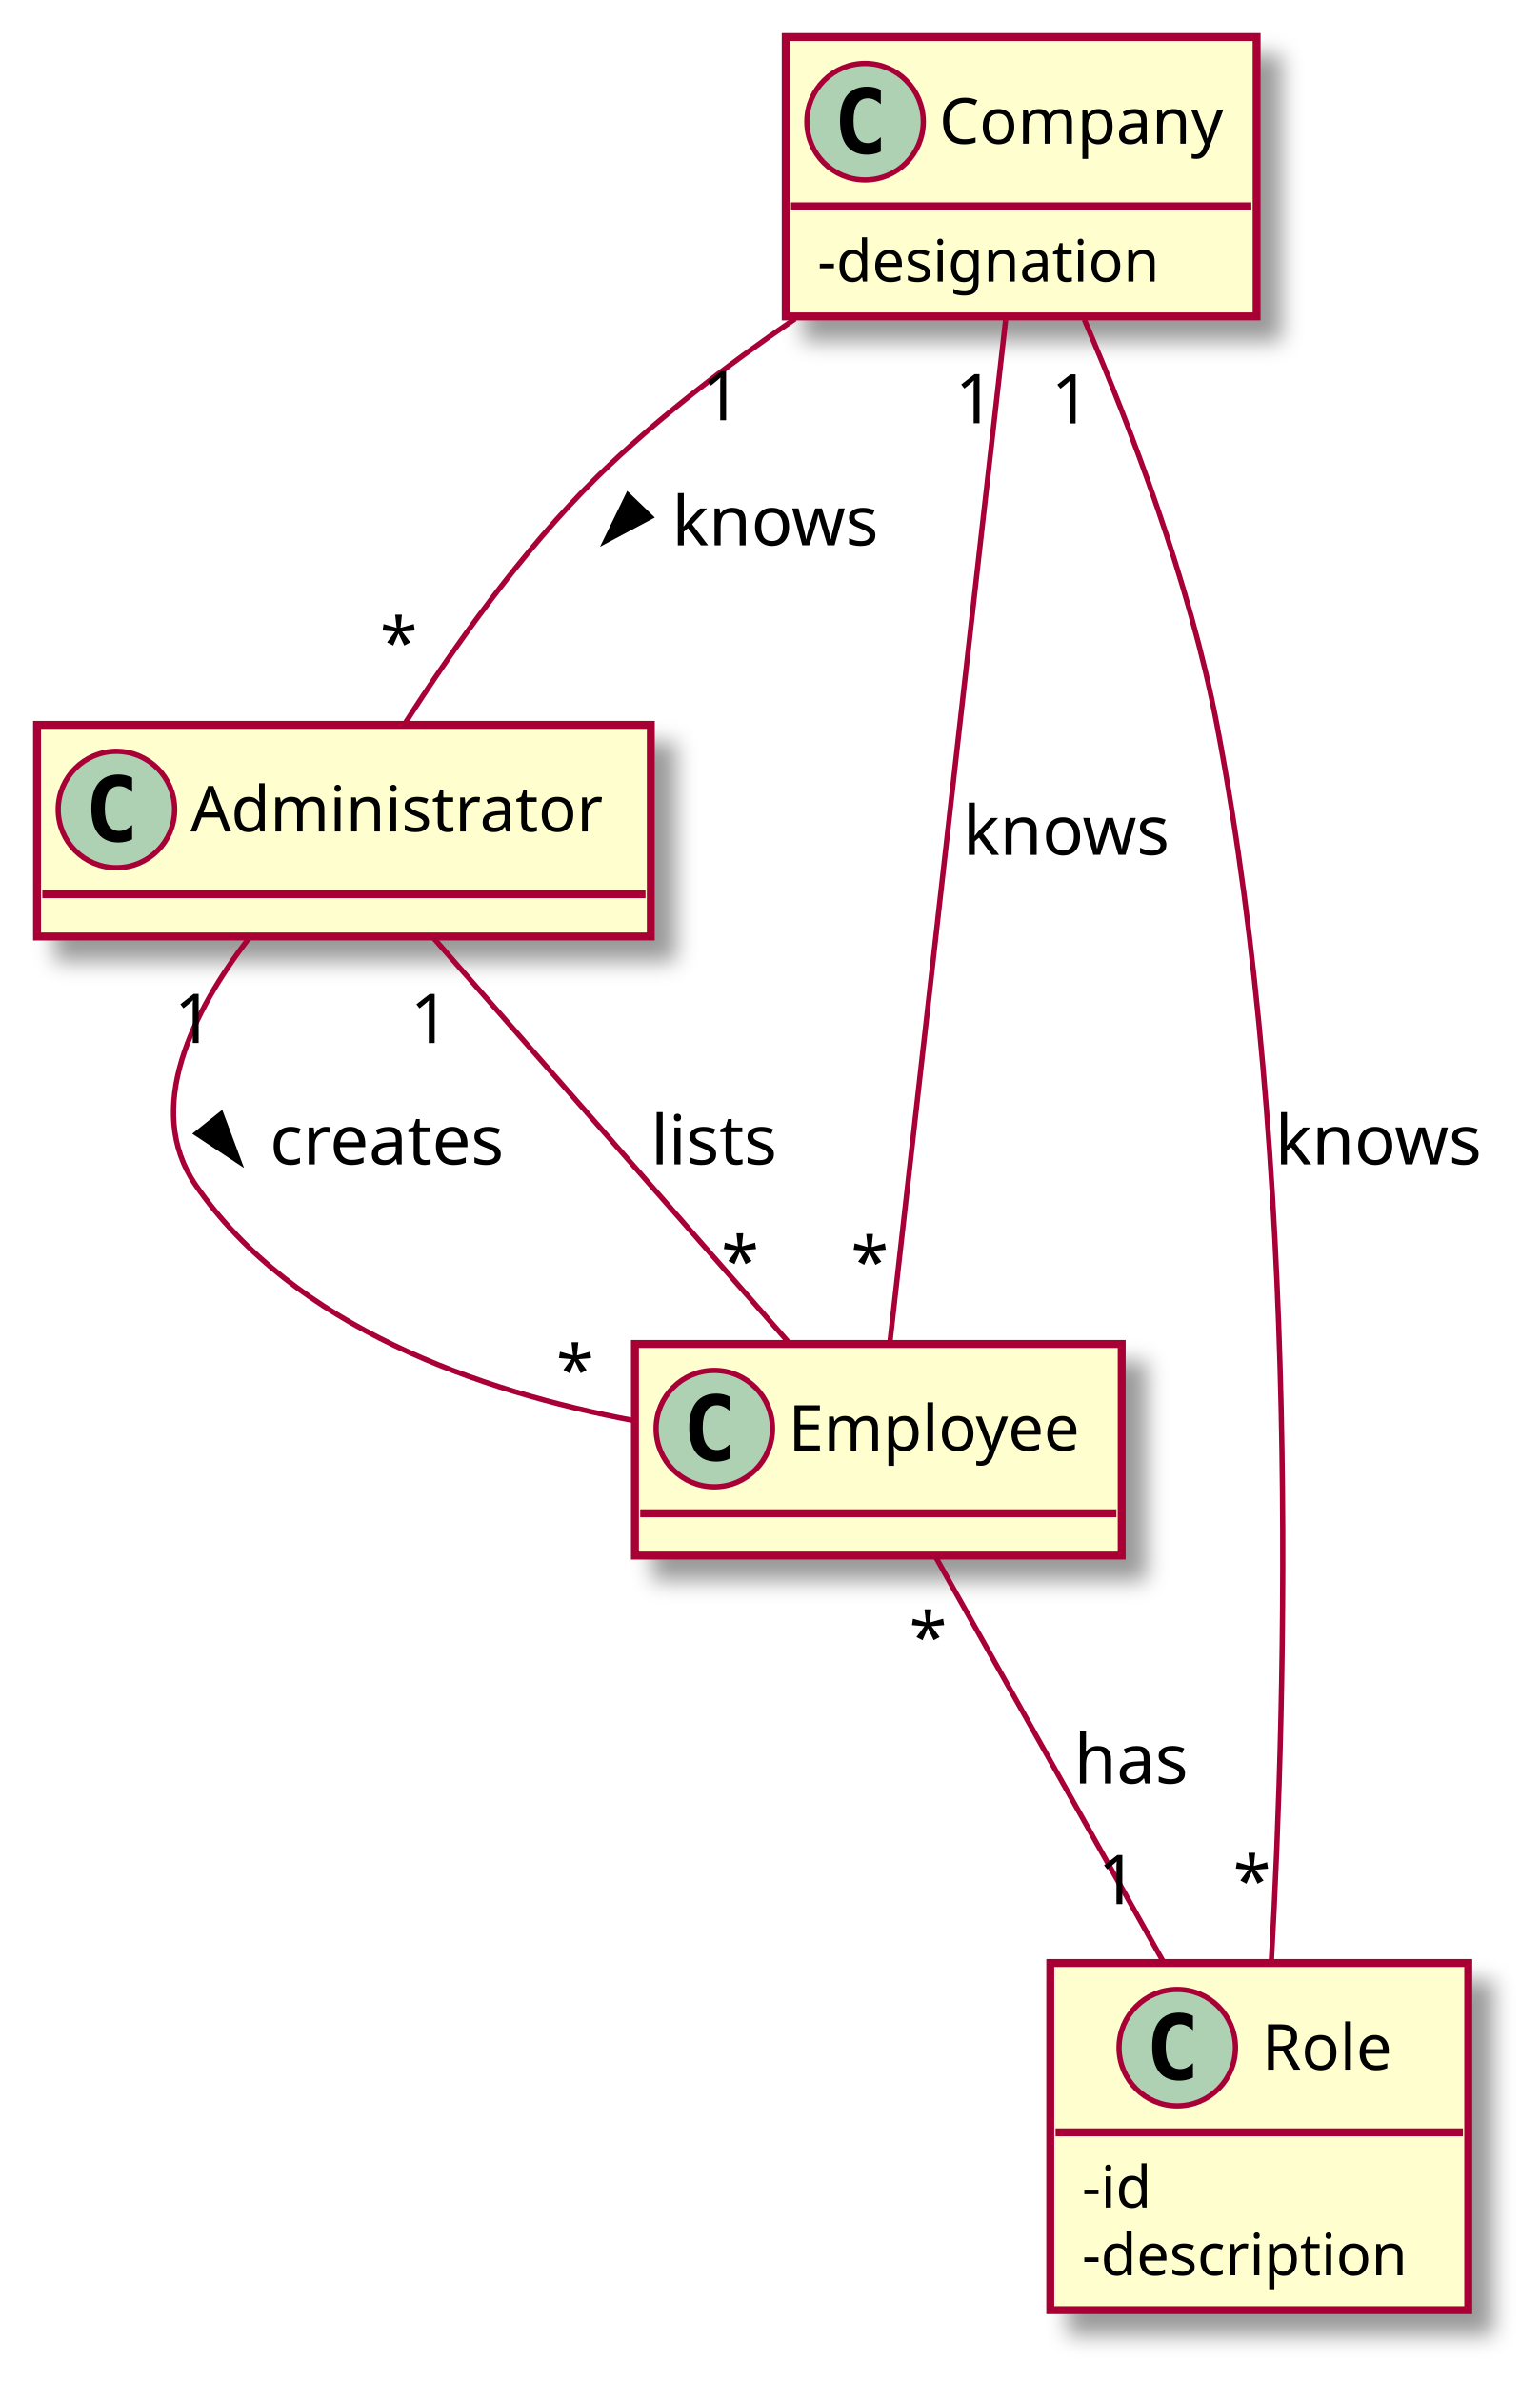
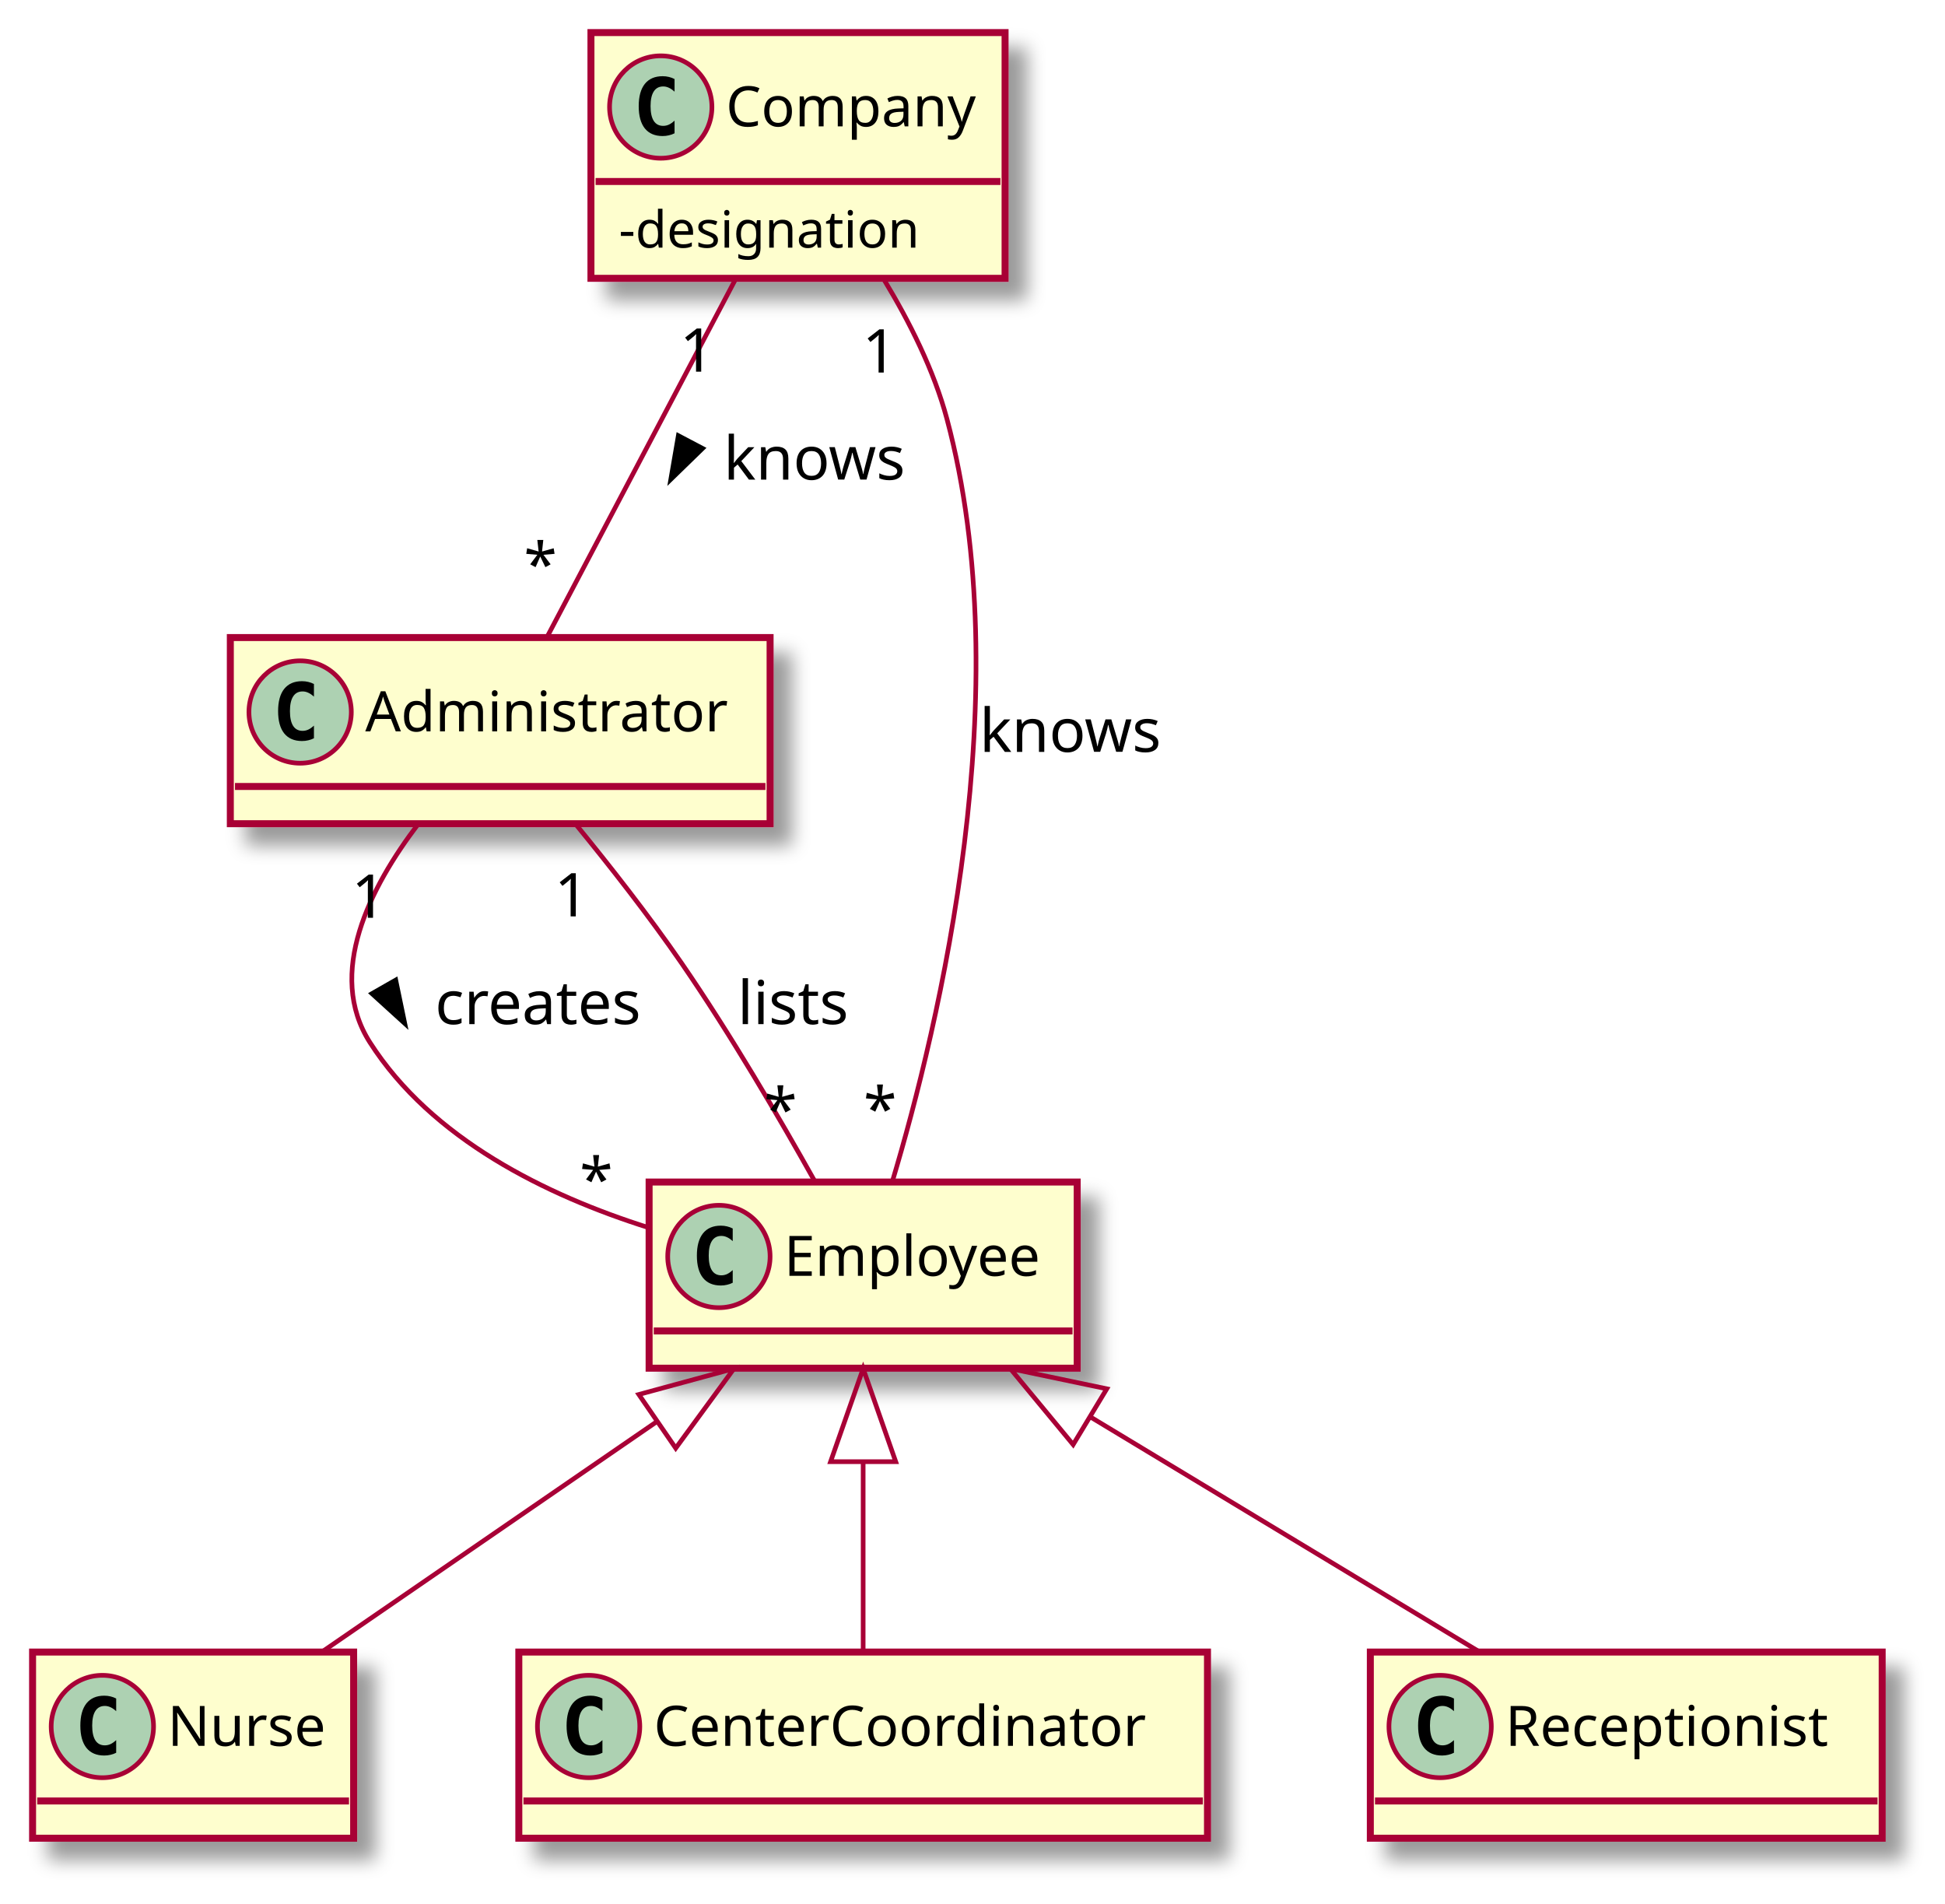
- <svg xmlns="http://www.w3.org/2000/svg" contentScriptType="application/ecmascript" contentStyleType="text/css" height="450px" preserveAspectRatio="none" style="width:291px;height:450px;background:#FFFFFF;" version="1.1" viewBox="0 0 291 450" width="291px" zoomAndPan="magnify">
+ <svg xmlns="http://www.w3.org/2000/svg" contentScriptType="application/ecmascript" contentStyleType="text/css" height="409px" preserveAspectRatio="none" style="width:418px;height:409px;background:#FFFFFF;" version="1.1" viewBox="0 0 418 409" width="418px" zoomAndPan="magnify">
  <defs>
-     <filter height="300%" id="fi8baogf0dqm7" width="300%" x="-1" y="-1">
+     <filter height="300%" id="f1lzh27n2fro8i" width="300%" x="-1" y="-1">
      <feGaussianBlur result="blurOut" stdDeviation="2.0" />
      <feColorMatrix in="blurOut" result="blurOut2" type="matrix" values="0 0 0 0 0 0 0 0 0 0 0 0 0 0 0 0 0 0 .4 0" />
      <feOffset dx="4.0" dy="4.0" in="blurOut2" result="blurOut3" />
      <feBlend in="SourceGraphic" in2="blurOut3" mode="normal" />
    </filter>
  </defs>
  <g>
-     <rect codeLine="4" fill="#FEFECE" filter="url(#fi8baogf0dqm7)" height="40" id="Administrator" style="stroke:#A80036;stroke-width:1.5;" width="116" x="7" y="137" />
-     <ellipse cx="22" cy="153" fill="#ADD1B2" rx="11" ry="11" style="stroke:#A80036;stroke-width:1.0;" />
-     <path d="M24.969,158.641 Q24.391,158.938 23.75,159.078 Q23.109,159.234 22.406,159.234 Q19.906,159.234 18.578,157.594 Q17.266,155.938 17.266,152.812 Q17.266,149.688 18.578,148.031 Q19.906,146.375 22.406,146.375 Q23.109,146.375 23.75,146.531 Q24.406,146.688 24.969,146.984 L24.969,149.703 Q24.344,149.125 23.75,148.859 Q23.156,148.578 22.531,148.578 Q21.188,148.578 20.5,149.656 Q19.812,150.719 19.812,152.812 Q19.812,154.906 20.5,155.984 Q21.188,157.047 22.531,157.047 Q23.156,157.047 23.75,156.781 Q24.344,156.5 24.969,155.922 L24.969,158.641 Z " fill="#000000" />
-     <text fill="#000000" font-family="sans-serif" font-size="12" lengthAdjust="spacing" textLength="84" x="36" y="157.154">Administrator</text>
-     <line style="stroke:#A80036;stroke-width:1.5;" x1="8" x2="122" y1="169" y2="169" />
-     <rect codeLine="6" fill="#FEFECE" filter="url(#fi8baogf0dqm7)" height="40" id="Employee" style="stroke:#A80036;stroke-width:1.5;" width="92" x="120" y="254" />
-     <ellipse cx="135" cy="270" fill="#ADD1B2" rx="11" ry="11" style="stroke:#A80036;stroke-width:1.0;" />
-     <path d="M137.969,275.641 Q137.391,275.938 136.75,276.078 Q136.109,276.234 135.406,276.234 Q132.906,276.234 131.578,274.594 Q130.266,272.938 130.266,269.812 Q130.266,266.688 131.578,265.031 Q132.906,263.375 135.406,263.375 Q136.109,263.375 136.75,263.531 Q137.406,263.688 137.969,263.984 L137.969,266.703 Q137.344,266.125 136.75,265.859 Q136.156,265.578 135.531,265.578 Q134.188,265.578 133.5,266.656 Q132.812,267.719 132.812,269.812 Q132.812,271.906 133.5,272.984 Q134.188,274.047 135.531,274.047 Q136.156,274.047 136.75,273.781 Q137.344,273.5 137.969,272.922 L137.969,275.641 Z " fill="#000000" />
-     <text fill="#000000" font-family="sans-serif" font-size="12" lengthAdjust="spacing" textLength="60" x="149" y="274.154">Employee</text>
-     <line style="stroke:#A80036;stroke-width:1.5;" x1="121" x2="211" y1="286" y2="286" />
-     <rect codeLine="9" fill="#FEFECE" filter="url(#fi8baogf0dqm7)" height="52.805" id="Company" style="stroke:#A80036;stroke-width:1.5;" width="89" x="148.5" y="7" />
-     <ellipse cx="163.5" cy="23" fill="#ADD1B2" rx="11" ry="11" style="stroke:#A80036;stroke-width:1.0;" />
-     <path d="M166.469,28.641 Q165.891,28.938 165.25,29.078 Q164.609,29.234 163.906,29.234 Q161.406,29.234 160.078,27.594 Q158.766,25.938 158.766,22.812 Q158.766,19.688 160.078,18.031 Q161.406,16.375 163.906,16.375 Q164.609,16.375 165.25,16.531 Q165.906,16.688 166.469,16.984 L166.469,19.703 Q165.844,19.125 165.25,18.859 Q164.656,18.578 164.031,18.578 Q162.688,18.578 162,19.656 Q161.312,20.719 161.312,22.812 Q161.312,24.906 162,25.984 Q162.688,27.047 164.031,27.047 Q164.656,27.047 165.25,26.781 Q165.844,26.5 166.469,25.922 L166.469,28.641 Z " fill="#000000" />
-     <text fill="#000000" font-family="sans-serif" font-size="12" lengthAdjust="spacing" textLength="57" x="177.5" y="27.154">Company</text>
-     <line style="stroke:#A80036;stroke-width:1.5;" x1="149.5" x2="236.5" y1="39" y2="39" />
-     <text fill="#000000" font-family="sans-serif" font-size="11" lengthAdjust="spacing" textLength="70" x="154.5" y="53.21">-designation</text>
-     <rect codeLine="13" fill="#FEFECE" filter="url(#fi8baogf0dqm7)" height="65.609" id="Role" style="stroke:#A80036;stroke-width:1.5;" width="79" x="198.5" y="371" />
-     <ellipse cx="222.5" cy="387" fill="#ADD1B2" rx="11" ry="11" style="stroke:#A80036;stroke-width:1.0;" />
-     <path d="M225.469,392.641 Q224.891,392.938 224.25,393.078 Q223.609,393.234 222.906,393.234 Q220.406,393.234 219.078,391.594 Q217.766,389.938 217.766,386.812 Q217.766,383.688 219.078,382.031 Q220.406,380.375 222.906,380.375 Q223.609,380.375 224.25,380.531 Q224.906,380.688 225.469,380.984 L225.469,383.703 Q224.844,383.125 224.25,382.859 Q223.656,382.578 223.031,382.578 Q221.688,382.578 221,383.656 Q220.312,384.719 220.312,386.812 Q220.312,388.906 221,389.984 Q221.688,391.047 223.031,391.047 Q223.656,391.047 224.25,390.781 Q224.844,390.5 225.469,389.922 L225.469,392.641 Z " fill="#000000" />
-     <text fill="#000000" font-family="sans-serif" font-size="12" lengthAdjust="spacing" textLength="27" x="238.5" y="391.154">Role</text>
-     <line style="stroke:#A80036;stroke-width:1.5;" x1="199.5" x2="276.5" y1="403" y2="403" />
-     <text fill="#000000" font-family="sans-serif" font-size="11" lengthAdjust="spacing" textLength="14" x="204.5" y="417.21">-id</text>
-     <text fill="#000000" font-family="sans-serif" font-size="11" lengthAdjust="spacing" textLength="67" x="204.5" y="430.015">-description</text>
-     <path codeLine="18" d="M47.09,177.24 C36.54,191 27.03,209.55 37,224 C55.5,250.82 90.75,262.97 119.73,268.47 " fill="none" id="Administrator-Employee" style="stroke:#A80036;stroke-width:1.0;" />
-     <polygon fill="#000000" points="45.114,219.478,41.779,210.571,37.181,214.233,45.114,219.478" style="stroke:#000000;stroke-width:1.0;" />
-     <text fill="#000000" font-family="sans-serif" font-size="13" lengthAdjust="spacing" textLength="48" x="51" y="220.067">creates</text>
-     <text fill="#000000" font-family="sans-serif" font-size="13" lengthAdjust="spacing" textLength="8" x="32.928" y="197.127">1</text>
-     <text fill="#000000" font-family="sans-serif" font-size="13" lengthAdjust="spacing" textLength="7" x="105.109" y="263.552">*</text>
-     <path codeLine="19" d="M81.91,177.25 C100.55,198.48 130.37,232.44 149.04,253.69 " fill="none" id="Administrator-Employee-1" style="stroke:#A80036;stroke-width:1.0;" />
-     <text fill="#000000" font-family="sans-serif" font-size="13" lengthAdjust="spacing" textLength="25" x="123" y="220.067">lists</text>
-     <text fill="#000000" font-family="sans-serif" font-size="13" lengthAdjust="spacing" textLength="8" x="77.541" y="197.14">1</text>
-     <text fill="#000000" font-family="sans-serif" font-size="13" lengthAdjust="spacing" textLength="7" x="136.286" y="242.954">*</text>
-     <path codeLine="21" d="M150.26,60.26 C137.58,68.9 124.12,79.13 113,90 C98.62,104.07 85.42,122.84 76.52,136.76 " fill="none" id="Company-Administrator" style="stroke:#A80036;stroke-width:1.0;" />
-     <polygon fill="#000000" points="114.53,102.166,122.923,97.694,118.691,93.614,114.53,102.166" style="stroke:#000000;stroke-width:1.0;" />
-     <text fill="#000000" font-family="sans-serif" font-size="13" lengthAdjust="spacing" textLength="39" x="127" y="103.067">knows</text>
-     <text fill="#000000" font-family="sans-serif" font-size="13" lengthAdjust="spacing" textLength="8" x="132.62" y="79.427">1</text>
-     <text fill="#000000" font-family="sans-serif" font-size="13" lengthAdjust="spacing" textLength="7" x="71.776" y="126.044">*</text>
-     <path codeLine="22" d="M190.11,60.02 C184.67,108.09 173.01,211.04 168.18,253.79 " fill="none" id="Company-Employee" style="stroke:#A80036;stroke-width:1.0;" />
-     <text fill="#000000" font-family="sans-serif" font-size="13" lengthAdjust="spacing" textLength="39" x="182" y="161.567">knows</text>
-     <text fill="#000000" font-family="sans-serif" font-size="13" lengthAdjust="spacing" textLength="8" x="180.517" y="79.992">1</text>
-     <text fill="#000000" font-family="sans-serif" font-size="13" lengthAdjust="spacing" textLength="7" x="160.809" y="243.082">*</text>
-     <path codeLine="24" d="M176.78,294.16 C188.16,314.39 206.29,346.62 219.87,370.77 " fill="none" id="Employee-Role" style="stroke:#A80036;stroke-width:1.0;" />
-     <text fill="#000000" font-family="sans-serif" font-size="13" lengthAdjust="spacing" textLength="23" x="203" y="337.067">has</text>
-     <text fill="#000000" font-family="sans-serif" font-size="13" lengthAdjust="spacing" textLength="7" x="171.827" y="314.025">*</text>
-     <text fill="#000000" font-family="sans-serif" font-size="13" lengthAdjust="spacing" textLength="8" x="207.513" y="359.87">1</text>
-     <path codeLine="25" d="M204.94,60.4 C213.68,80.75 224.87,110.05 230,137 C245.82,220.06 243.11,320.29 240.28,370.71 " fill="none" id="Company-Role" style="stroke:#A80036;stroke-width:1.0;" />
-     <text fill="#000000" font-family="sans-serif" font-size="13" lengthAdjust="spacing" textLength="39" x="241" y="220.067">knows</text>
-     <text fill="#000000" font-family="sans-serif" font-size="13" lengthAdjust="spacing" textLength="8" x="198.677" y="80.028">1</text>
-     <text fill="#000000" font-family="sans-serif" font-size="13" lengthAdjust="spacing" textLength="7" x="233.047" y="360.051">*</text>
+     <rect codeLine="4" fill="#FEFECE" filter="url(#f1lzh27n2fro8i)" height="40" id="Administrator" style="stroke:#A80036;stroke-width:1.5;" width="116" x="49.5" y="137" />
+     <ellipse cx="64.5" cy="153" fill="#ADD1B2" rx="11" ry="11" style="stroke:#A80036;stroke-width:1.0;" />
+     <path d="M67.469,158.641 Q66.891,158.938 66.25,159.078 Q65.609,159.234 64.906,159.234 Q62.406,159.234 61.078,157.594 Q59.766,155.938 59.766,152.812 Q59.766,149.688 61.078,148.031 Q62.406,146.375 64.906,146.375 Q65.609,146.375 66.25,146.531 Q66.906,146.688 67.469,146.984 L67.469,149.703 Q66.844,149.125 66.25,148.859 Q65.656,148.578 65.031,148.578 Q63.688,148.578 63,149.656 Q62.312,150.719 62.312,152.812 Q62.312,154.906 63,155.984 Q63.688,157.047 65.031,157.047 Q65.656,157.047 66.25,156.781 Q66.844,156.5 67.469,155.922 L67.469,158.641 Z " fill="#000000" />
+     <text fill="#000000" font-family="sans-serif" font-size="12" lengthAdjust="spacing" textLength="84" x="78.5" y="157.154">Administrator</text>
+     <line style="stroke:#A80036;stroke-width:1.5;" x1="50.5" x2="164.5" y1="169" y2="169" />
+     <rect codeLine="6" fill="#FEFECE" filter="url(#f1lzh27n2fro8i)" height="40" id="Employee" style="stroke:#A80036;stroke-width:1.5;" width="92" x="139.5" y="254" />
+     <ellipse cx="154.5" cy="270" fill="#ADD1B2" rx="11" ry="11" style="stroke:#A80036;stroke-width:1.0;" />
+     <path d="M157.469,275.641 Q156.891,275.938 156.25,276.078 Q155.609,276.234 154.906,276.234 Q152.406,276.234 151.078,274.594 Q149.766,272.938 149.766,269.812 Q149.766,266.688 151.078,265.031 Q152.406,263.375 154.906,263.375 Q155.609,263.375 156.25,263.531 Q156.906,263.688 157.469,263.984 L157.469,266.703 Q156.844,266.125 156.25,265.859 Q155.656,265.578 155.031,265.578 Q153.688,265.578 153,266.656 Q152.312,267.719 152.312,269.812 Q152.312,271.906 153,272.984 Q153.688,274.047 155.031,274.047 Q155.656,274.047 156.25,273.781 Q156.844,273.5 157.469,272.922 L157.469,275.641 Z " fill="#000000" />
+     <text fill="#000000" font-family="sans-serif" font-size="12" lengthAdjust="spacing" textLength="60" x="168.5" y="274.154">Employee</text>
+     <line style="stroke:#A80036;stroke-width:1.5;" x1="140.5" x2="230.5" y1="286" y2="286" />
+     <rect codeLine="9" fill="#FEFECE" filter="url(#f1lzh27n2fro8i)" height="52.805" id="Company" style="stroke:#A80036;stroke-width:1.5;" width="89" x="127" y="7" />
+     <ellipse cx="142" cy="23" fill="#ADD1B2" rx="11" ry="11" style="stroke:#A80036;stroke-width:1.0;" />
+     <path d="M144.969,28.641 Q144.391,28.938 143.75,29.078 Q143.109,29.234 142.406,29.234 Q139.906,29.234 138.578,27.594 Q137.266,25.938 137.266,22.812 Q137.266,19.688 138.578,18.031 Q139.906,16.375 142.406,16.375 Q143.109,16.375 143.75,16.531 Q144.406,16.688 144.969,16.984 L144.969,19.703 Q144.344,19.125 143.75,18.859 Q143.156,18.578 142.531,18.578 Q141.188,18.578 140.5,19.656 Q139.812,20.719 139.812,22.812 Q139.812,24.906 140.5,25.984 Q141.188,27.047 142.531,27.047 Q143.156,27.047 143.75,26.781 Q144.344,26.5 144.969,25.922 L144.969,28.641 Z " fill="#000000" />
+     <text fill="#000000" font-family="sans-serif" font-size="12" lengthAdjust="spacing" textLength="57" x="156" y="27.154">Company</text>
+     <line style="stroke:#A80036;stroke-width:1.5;" x1="128" x2="215" y1="39" y2="39" />
+     <text fill="#000000" font-family="sans-serif" font-size="11" lengthAdjust="spacing" textLength="70" x="133" y="53.21">-designation</text>
+     <rect fill="#FEFECE" filter="url(#f1lzh27n2fro8i)" height="40" id="Nurse" style="stroke:#A80036;stroke-width:1.5;" width="69" x="7" y="355" />
+     <ellipse cx="22" cy="371" fill="#ADD1B2" rx="11" ry="11" style="stroke:#A80036;stroke-width:1.0;" />
+     <path d="M24.969,376.641 Q24.391,376.938 23.75,377.078 Q23.109,377.234 22.406,377.234 Q19.906,377.234 18.578,375.594 Q17.266,373.938 17.266,370.812 Q17.266,367.688 18.578,366.031 Q19.906,364.375 22.406,364.375 Q23.109,364.375 23.75,364.531 Q24.406,364.688 24.969,364.984 L24.969,367.703 Q24.344,367.125 23.75,366.859 Q23.156,366.578 22.531,366.578 Q21.188,366.578 20.5,367.656 Q19.812,368.719 19.812,370.812 Q19.812,372.906 20.5,373.984 Q21.188,375.047 22.531,375.047 Q23.156,375.047 23.75,374.781 Q24.344,374.5 24.969,373.922 L24.969,376.641 Z " fill="#000000" />
+     <text fill="#000000" font-family="sans-serif" font-size="12" lengthAdjust="spacing" textLength="37" x="36" y="375.154">Nurse</text>
+     <line style="stroke:#A80036;stroke-width:1.5;" x1="8" x2="75" y1="387" y2="387" />
+     <rect fill="#FEFECE" filter="url(#f1lzh27n2fro8i)" height="40" id="CenterCoordinator" style="stroke:#A80036;stroke-width:1.5;" width="148" x="111.5" y="355" />
+     <ellipse cx="126.5" cy="371" fill="#ADD1B2" rx="11" ry="11" style="stroke:#A80036;stroke-width:1.0;" />
+     <path d="M129.469,376.641 Q128.891,376.938 128.25,377.078 Q127.609,377.234 126.906,377.234 Q124.406,377.234 123.078,375.594 Q121.766,373.938 121.766,370.812 Q121.766,367.688 123.078,366.031 Q124.406,364.375 126.906,364.375 Q127.609,364.375 128.25,364.531 Q128.906,364.688 129.469,364.984 L129.469,367.703 Q128.844,367.125 128.25,366.859 Q127.656,366.578 127.031,366.578 Q125.688,366.578 125,367.656 Q124.312,368.719 124.312,370.812 Q124.312,372.906 125,373.984 Q125.688,375.047 127.031,375.047 Q127.656,375.047 128.25,374.781 Q128.844,374.5 129.469,373.922 L129.469,376.641 Z " fill="#000000" />
+     <text fill="#000000" font-family="sans-serif" font-size="12" lengthAdjust="spacing" textLength="116" x="140.5" y="375.154">CenterCoordinator</text>
+     <line style="stroke:#A80036;stroke-width:1.5;" x1="112.5" x2="258.5" y1="387" y2="387" />
+     <rect fill="#FEFECE" filter="url(#f1lzh27n2fro8i)" height="40" id="Receptionist" style="stroke:#A80036;stroke-width:1.5;" width="110" x="294.5" y="355" />
+     <ellipse cx="309.5" cy="371" fill="#ADD1B2" rx="11" ry="11" style="stroke:#A80036;stroke-width:1.0;" />
+     <path d="M312.469,376.641 Q311.891,376.938 311.25,377.078 Q310.609,377.234 309.906,377.234 Q307.406,377.234 306.078,375.594 Q304.766,373.938 304.766,370.812 Q304.766,367.688 306.078,366.031 Q307.406,364.375 309.906,364.375 Q310.609,364.375 311.25,364.531 Q311.906,364.688 312.469,364.984 L312.469,367.703 Q311.844,367.125 311.25,366.859 Q310.656,366.578 310.031,366.578 Q308.688,366.578 308,367.656 Q307.312,368.719 307.312,370.812 Q307.312,372.906 308,373.984 Q308.688,375.047 310.031,375.047 Q310.656,375.047 311.25,374.781 Q311.844,374.5 312.469,373.922 L312.469,376.641 Z " fill="#000000" />
+     <text fill="#000000" font-family="sans-serif" font-size="12" lengthAdjust="spacing" textLength="78" x="323.5" y="375.154">Receptionist</text>
+     <line style="stroke:#A80036;stroke-width:1.5;" x1="295.5" x2="403.5" y1="387" y2="387" />
+     <path codeLine="13" d="M89.9,177.04 C79.5,190.69 70.05,209.21 79.5,224 C92.77,244.75 117.32,256.84 139.46,263.82 " fill="none" id="Administrator-Employee" style="stroke:#A80036;stroke-width:1.0;" />
+     <polygon fill="#000000" points="86.98,219.908,85.046,210.596,79.942,213.511,86.98,219.908" style="stroke:#000000;stroke-width:1.0;" />
+     <text fill="#000000" font-family="sans-serif" font-size="13" lengthAdjust="spacing" textLength="48" x="93.5" y="220.067">creates</text>
+     <text fill="#000000" font-family="sans-serif" font-size="13" lengthAdjust="spacing" textLength="8" x="75.555" y="197.216">1</text>
+     <text fill="#000000" font-family="sans-serif" font-size="13" lengthAdjust="spacing" textLength="7" x="124.565" y="258.08">*</text>
+     <path codeLine="14" d="M123.7,177.08 C130.97,185.96 139.47,196.79 146.5,207 C156.99,222.24 167.59,240.39 175.08,253.79 " fill="none" id="Administrator-Employee-1" style="stroke:#A80036;stroke-width:1.0;" />
+     <text fill="#000000" font-family="sans-serif" font-size="13" lengthAdjust="spacing" textLength="25" x="158.5" y="220.067">lists</text>
+     <text fill="#000000" font-family="sans-serif" font-size="13" lengthAdjust="spacing" textLength="8" x="119.131" y="196.922">1</text>
+     <text fill="#000000" font-family="sans-serif" font-size="13" lengthAdjust="spacing" textLength="7" x="164.165" y="243.082">*</text>
+     <path codeLine="16" d="M157.93,60.27 C145.89,83.12 128.58,115.98 117.69,136.65 " fill="none" id="Company-Administrator" style="stroke:#A80036;stroke-width:1.0;" />
+     <polygon fill="#000000" points="144.169,102.99,150.986,96.358,145.785,93.618,144.169,102.99" style="stroke:#000000;stroke-width:1.0;" />
+     <text fill="#000000" font-family="sans-serif" font-size="13" lengthAdjust="spacing" textLength="39" x="155.5" y="103.067">knows</text>
+     <text fill="#000000" font-family="sans-serif" font-size="13" lengthAdjust="spacing" textLength="8" x="146.087" y="79.869">1</text>
+     <text fill="#000000" font-family="sans-serif" font-size="13" lengthAdjust="spacing" textLength="7" x="112.572" y="125.903">*</text>
+     <path codeLine="17" d="M189.97,60.07 C195.44,69.09 200.71,79.58 203.5,90 C219.1,148.29 201.85,220.25 191.76,253.93 " fill="none" id="Company-Employee" style="stroke:#A80036;stroke-width:1.0;" />
+     <text fill="#000000" font-family="sans-serif" font-size="13" lengthAdjust="spacing" textLength="39" x="210.5" y="161.567">knows</text>
+     <text fill="#000000" font-family="sans-serif" font-size="13" lengthAdjust="spacing" textLength="8" x="185.316" y="80.053">1</text>
+     <text fill="#000000" font-family="sans-serif" font-size="13" lengthAdjust="spacing" textLength="7" x="185.571" y="242.918">*</text>
+     <path codeLine="19" d="M141.25,305.42 C117.74,321.58 89.58,340.95 69.18,354.97 " fill="none" id="Employee-backto-Nurse" style="stroke:#A80036;stroke-width:1.0;" />
+     <polygon fill="none" points="137.29,299.65,157.74,294.09,145.22,311.19,137.29,299.65" style="stroke:#A80036;stroke-width:1.0;" />
+     <path codeLine="20" d="M185.5,314.44 C185.5,328.4 185.5,343.48 185.5,354.97 " fill="none" id="Employee-backto-CenterCoordinator" style="stroke:#A80036;stroke-width:1.0;" />
+     <polygon fill="none" points="178.5,314.09,185.5,294.09,192.5,314.09,178.5,314.09" style="stroke:#A80036;stroke-width:1.0;" />
+     <path codeLine="21" d="M234.34,304.48 C261.41,320.83 294.29,340.67 317.98,354.97 " fill="none" id="Employee-backto-Receptionist" style="stroke:#A80036;stroke-width:1.0;" />
+     <polygon fill="none" points="230.63,310.42,217.12,294.09,237.86,298.43,230.63,310.42" style="stroke:#A80036;stroke-width:1.0;" />
  </g>
</svg>
